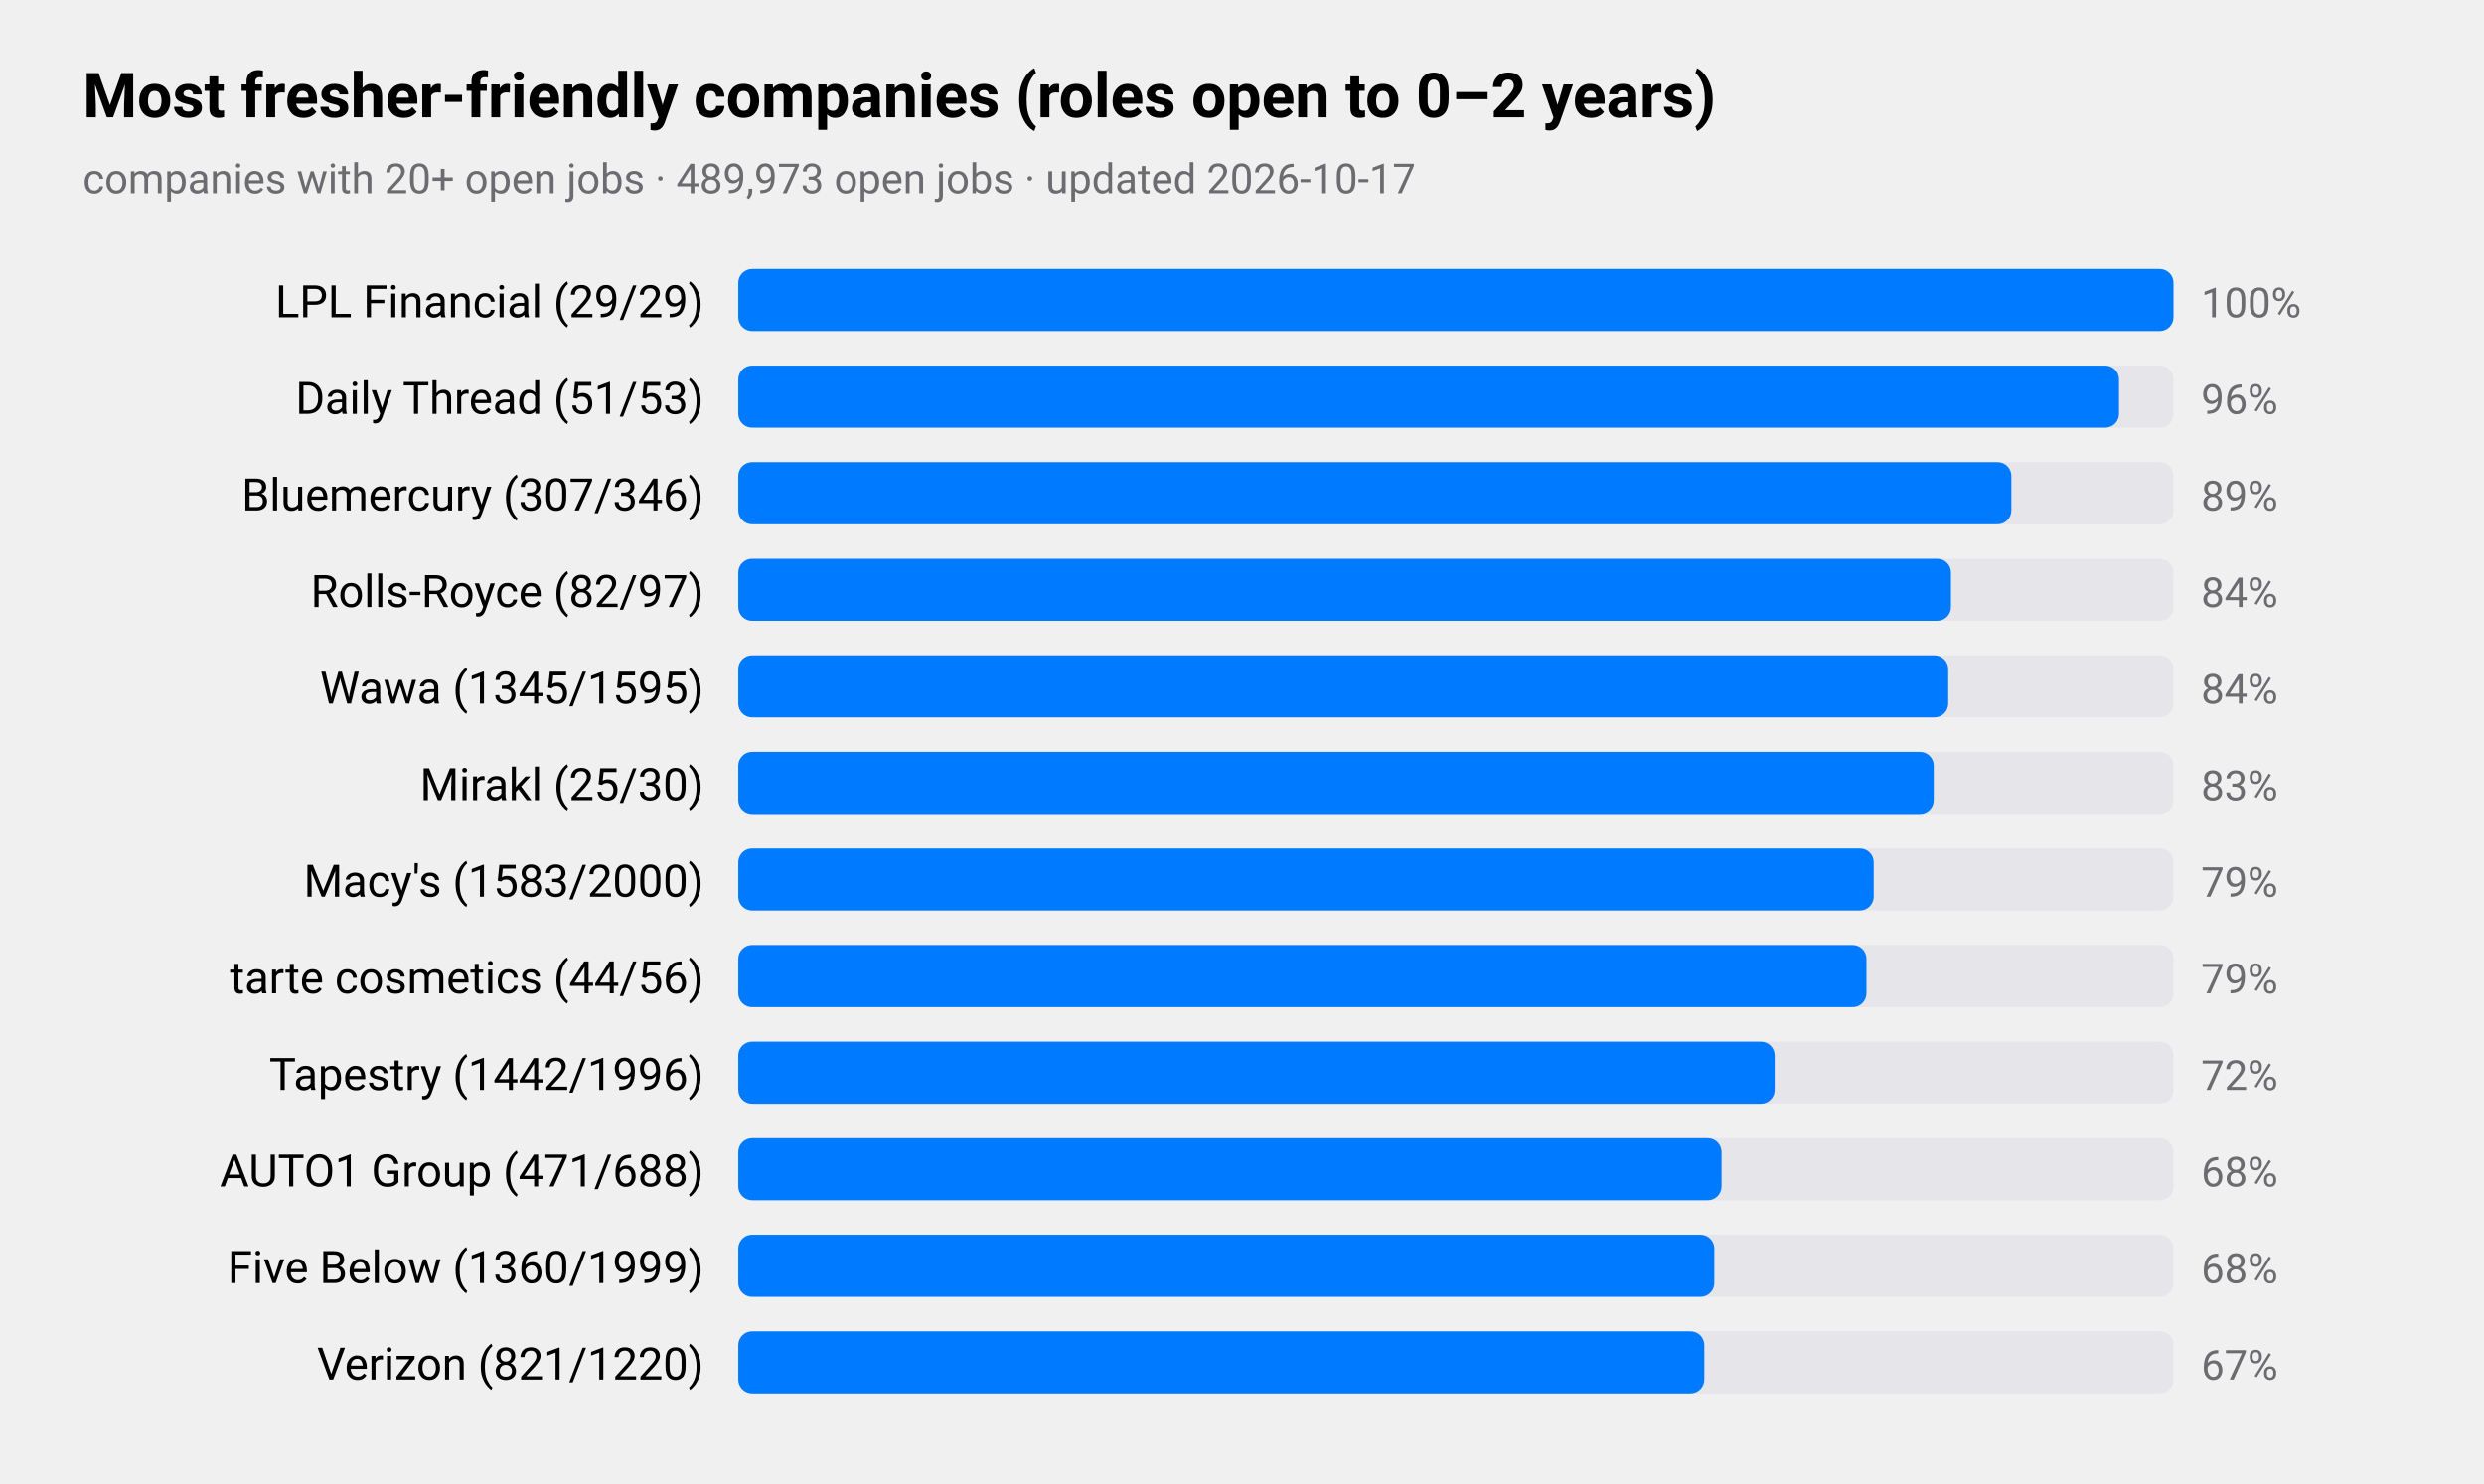
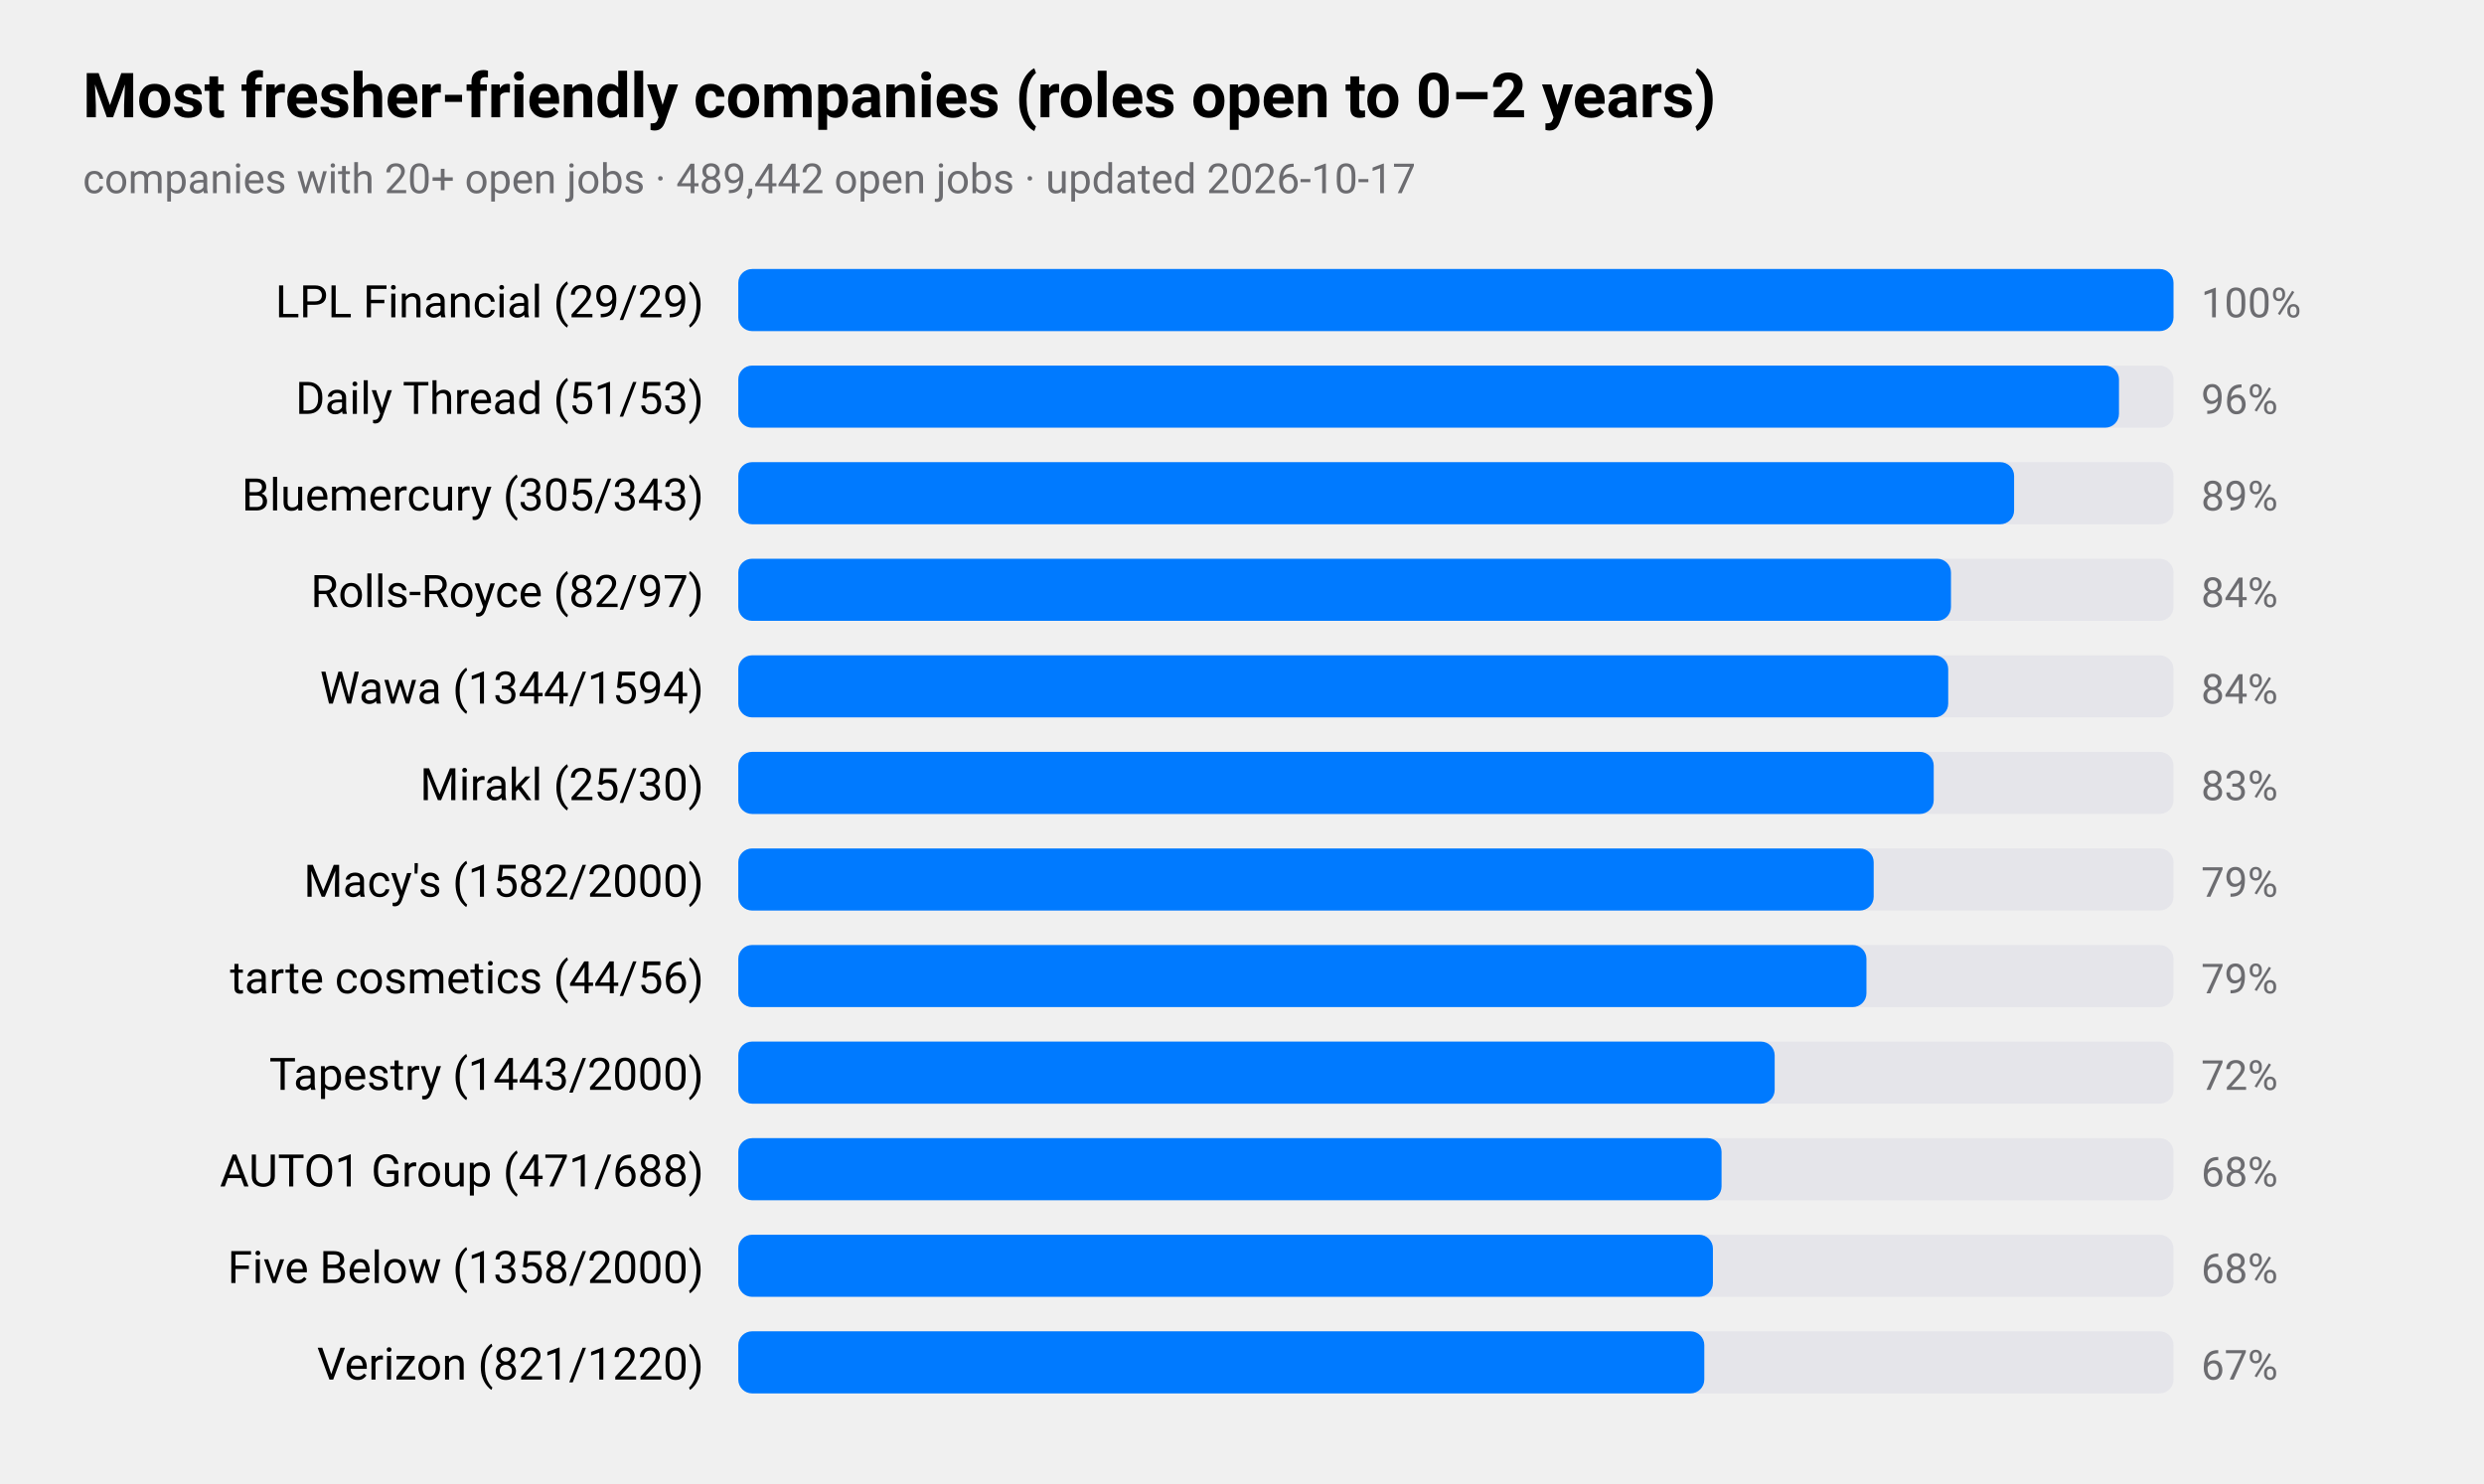
<svg xmlns="http://www.w3.org/2000/svg" viewBox="0 0 720 430" width="720" height="430" role="img" aria-label="Most fresher-friendly companies (roles open to 0–2 years)">
  <style>
text{font-family:-apple-system,BlinkMacSystemFont,"SF Pro Text","Helvetica Neue","Segoe UI",Roboto,sans-serif;fill:#000}
.sub,.val,.axis{fill:#6c6c70}.bar{fill:#007aff}.track{fill:#e5e5ea}.grid{stroke:#d1d1d6}
.l1{fill:none;stroke:#007aff;stroke-width:2.5}.d1{fill:#007aff}.l2{fill:none;stroke:#ff9500;stroke-width:2.5}.d2{fill:#ff9500}
.l3{fill:none;stroke:#34c759;stroke-width:2.5}.d3{fill:#34c759}.l4{fill:none;stroke:#af52de;stroke-width:2.5}.d4{fill:#af52de}
.l5{fill:none;stroke:#ff3b30;stroke-width:2.5}.d5{fill:#ff3b30}.l6{fill:none;stroke:#00b8d4;stroke-width:2.5}.d6{fill:#00b8d4}
@media(prefers-color-scheme:dark){text{fill:#fff}.sub,.val,.axis{fill:#98989d}.bar{fill:#0a84ff}.track{fill:#2c2c2e}.grid{stroke:#38383a}
.l1{stroke:#0a84ff}.d1{fill:#0a84ff}.l2{stroke:#ff9f0a}.d2{fill:#ff9f0a}
.l3{stroke:#30d158}.d3{fill:#30d158}.l4{stroke:#bf5af2}.d4{fill:#bf5af2}.l5{stroke:#ff453a}.d5{fill:#ff453a}.l6{stroke:#40cbe0}.d6{fill:#40cbe0}}
</style>
  <text x="24" y="34" font-size="18" font-weight="600">Most fresher-friendly companies (roles open to 0–2 years)</text>
-   <text class="sub" x="24" y="56" font-size="12">companies with 20+ open jobs · 489,973 open jobs · updated 2026-10-17</text>
+   <text class="sub" x="24" y="56" font-size="12">companies with 20+ open jobs · 489,442 open jobs · updated 2026-10-17</text>
  <text x="204" y="92" font-size="13" text-anchor="end">LPL Financial (29/29)</text>
  <rect class="track" x="214" y="78" width="416" height="18" rx="4" />
  <rect class="bar" x="214" y="78" width="416.0" height="18" rx="4" />
  <text class="val" x="638" y="92" font-size="12">100%</text>
  <text x="204" y="120" font-size="13" text-anchor="end">Daily Thread (51/53)</text>
  <rect class="track" x="214" y="106" width="416" height="18" rx="4" />
  <rect class="bar" x="214" y="106" width="400.2" height="18" rx="4" />
  <text class="val" x="638" y="120" font-size="12">96%</text>
-   <text x="204" y="148" font-size="13" text-anchor="end">Bluemercury (307/346)</text>
+   <text x="204" y="148" font-size="13" text-anchor="end">Bluemercury (305/343)</text>
  <rect class="track" x="214" y="134" width="416" height="18" rx="4" />
-   <rect class="bar" x="214" y="134" width="369.0" height="18" rx="4" />
+   <rect class="bar" x="214" y="134" width="369.8" height="18" rx="4" />
  <text class="val" x="638" y="148" font-size="12">89%</text>
  <text x="204" y="176" font-size="13" text-anchor="end">Rolls-Royce (82/97)</text>
  <rect class="track" x="214" y="162" width="416" height="18" rx="4" />
  <rect class="bar" x="214" y="162" width="351.5" height="18" rx="4" />
  <text class="val" x="638" y="176" font-size="12">84%</text>
-   <text x="204" y="204" font-size="13" text-anchor="end">Wawa (1345/1595)</text>
+   <text x="204" y="204" font-size="13" text-anchor="end">Wawa (1344/1594)</text>
  <rect class="track" x="214" y="190" width="416" height="18" rx="4" />
  <rect class="bar" x="214" y="190" width="350.7" height="18" rx="4" />
  <text class="val" x="638" y="204" font-size="12">84%</text>
  <text x="204" y="232" font-size="13" text-anchor="end">Mirakl (25/30)</text>
  <rect class="track" x="214" y="218" width="416" height="18" rx="4" />
  <rect class="bar" x="214" y="218" width="346.5" height="18" rx="4" />
  <text class="val" x="638" y="232" font-size="12">83%</text>
-   <text x="204" y="260" font-size="13" text-anchor="end">Macy's (1583/2000)</text>
+   <text x="204" y="260" font-size="13" text-anchor="end">Macy's (1582/2000)</text>
  <rect class="track" x="214" y="246" width="416" height="18" rx="4" />
  <rect class="bar" x="214" y="246" width="329.1" height="18" rx="4" />
  <text class="val" x="638" y="260" font-size="12">79%</text>
  <text x="204" y="288" font-size="13" text-anchor="end">tarte cosmetics (44/56)</text>
  <rect class="track" x="214" y="274" width="416" height="18" rx="4" />
  <rect class="bar" x="214" y="274" width="327.0" height="18" rx="4" />
  <text class="val" x="638" y="288" font-size="12">79%</text>
-   <text x="204" y="316" font-size="13" text-anchor="end">Tapestry (1442/1996)</text>
+   <text x="204" y="316" font-size="13" text-anchor="end">Tapestry (1443/2000)</text>
  <rect class="track" x="214" y="302" width="416" height="18" rx="4" />
  <rect class="bar" x="214" y="302" width="300.4" height="18" rx="4" />
  <text class="val" x="638" y="316" font-size="12">72%</text>
  <text x="204" y="344" font-size="13" text-anchor="end">AUTO1 Group (471/688)</text>
  <rect class="track" x="214" y="330" width="416" height="18" rx="4" />
  <rect class="bar" x="214" y="330" width="285.0" height="18" rx="4" />
  <text class="val" x="638" y="344" font-size="12">68%</text>
-   <text x="204" y="372" font-size="13" text-anchor="end">Five Below (1360/1999)</text>
+   <text x="204" y="372" font-size="13" text-anchor="end">Five Below (1358/2000)</text>
  <rect class="track" x="214" y="358" width="416" height="18" rx="4" />
-   <rect class="bar" x="214" y="358" width="282.9" height="18" rx="4" />
+   <rect class="bar" x="214" y="358" width="282.5" height="18" rx="4" />
  <text class="val" x="638" y="372" font-size="12">68%</text>
  <text x="204" y="400" font-size="13" text-anchor="end">Verizon (821/1220)</text>
  <rect class="track" x="214" y="386" width="416" height="18" rx="4" />
  <rect class="bar" x="214" y="386" width="280.0" height="18" rx="4" />
  <text class="val" x="638" y="400" font-size="12">67%</text>
</svg>
